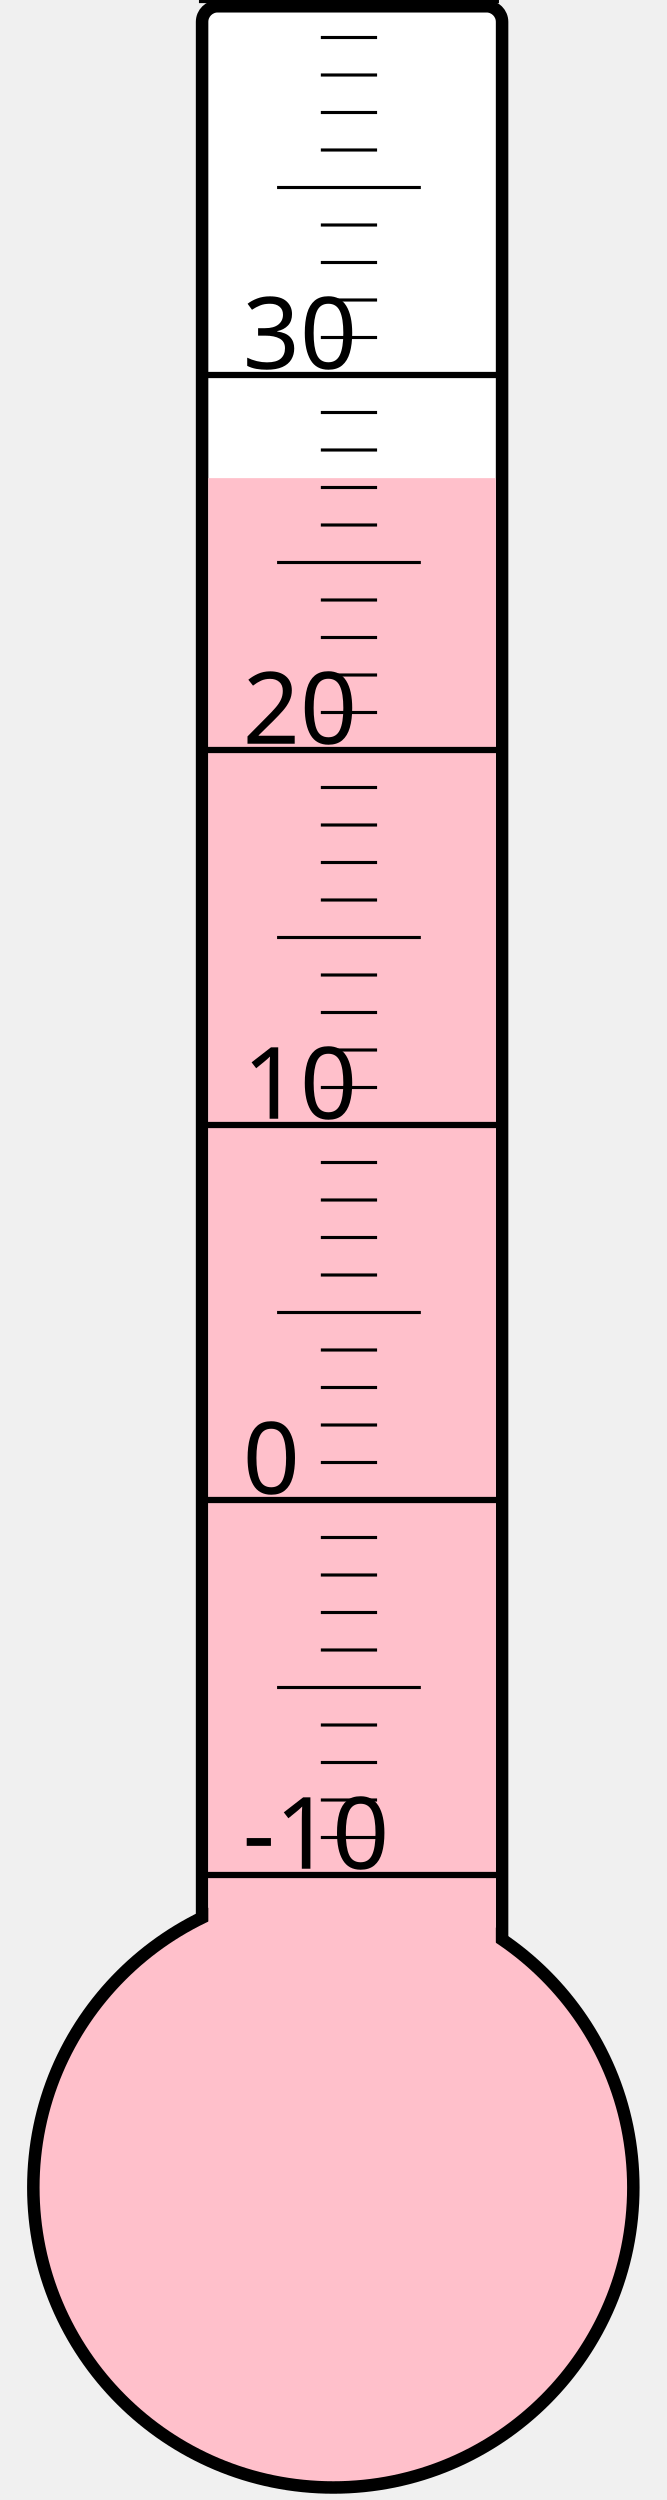
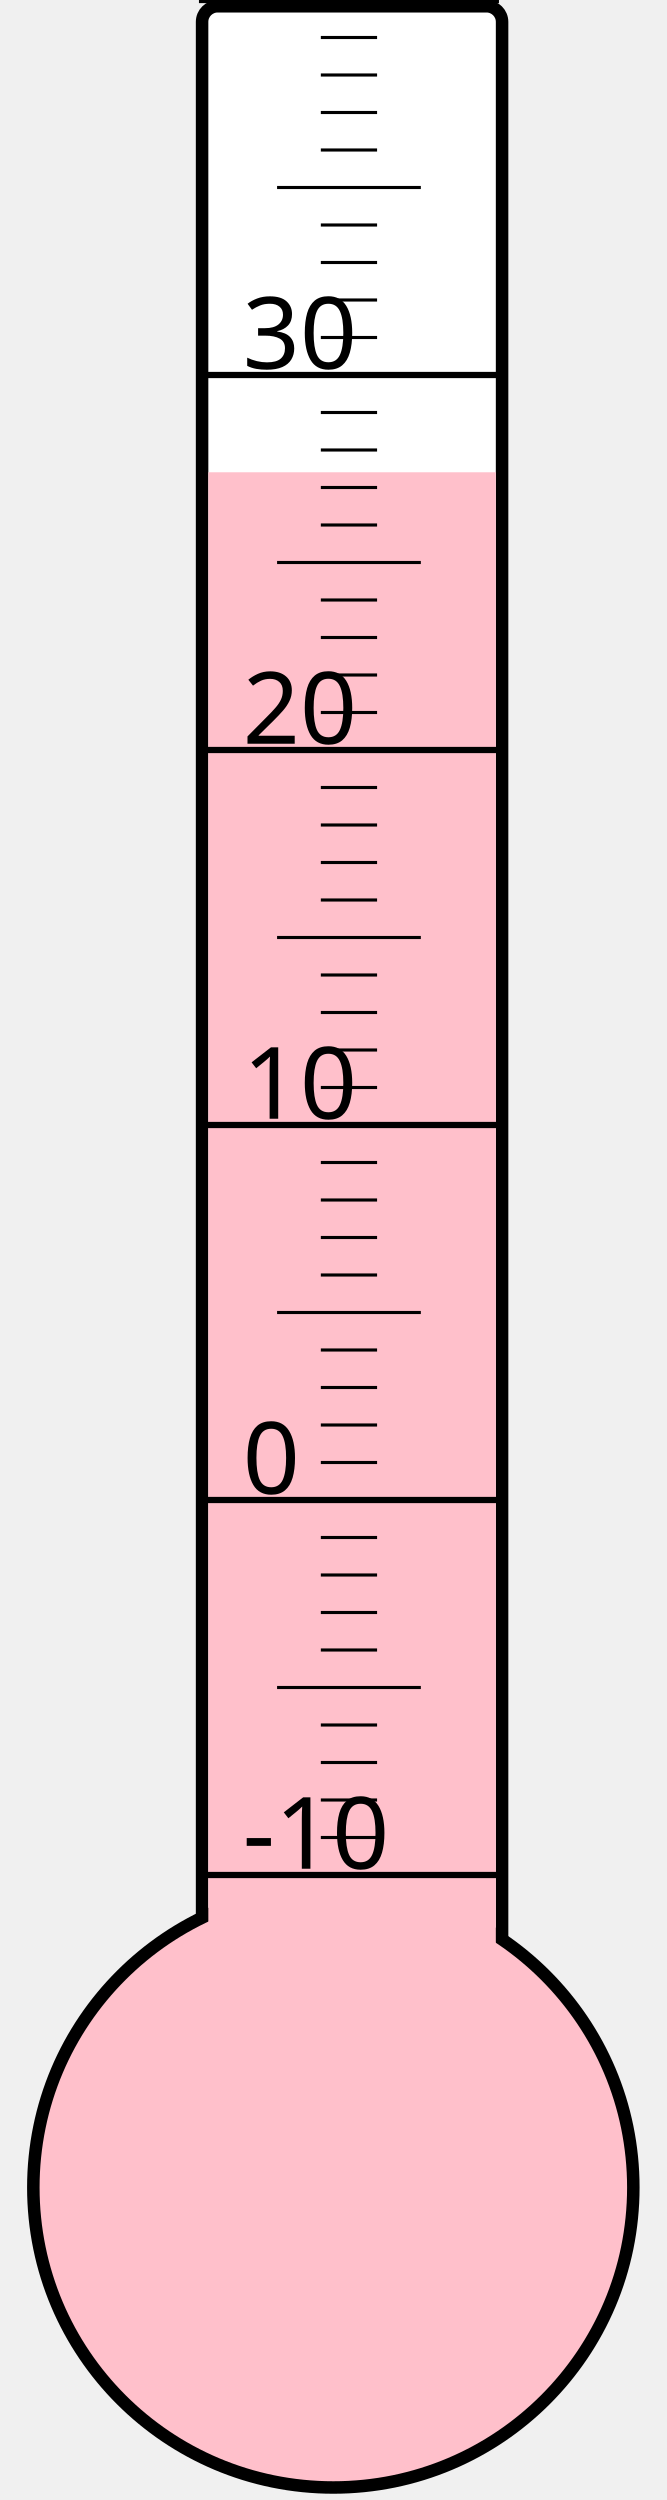
<svg xmlns="http://www.w3.org/2000/svg" width="40px" height="150px" viewBox="0 0 200 800">
  <rect width="200" height="800" x="0" y="0" style="fill: #ffffeb; fill-opacity: 0;" />
  <rect width="96" height="680" x="58" y="2" rx="5" ry="5" style="fill: white; fill-opacity: 1; stroke: black; stroke-width: 4;" />
  <circle cx="100" cy="700" r="96" style="fill: pink; stroke: black; stroke-width: 4;" />
-   <rect width="92" height="547.0" x="60" y="153.0" style="fill: pink; fill-opacity: 1; stroke-width: 0;" />
+   <rect width="92" height="548.875" x="60" y="151.125" style="fill: pink; fill-opacity: 1; stroke-width: 0;" />
  <text x="71" y="598" style="font-family: sans-serif; font-size: 24pt;">-10</text>
  <text x="71" y="478" style="font-family: sans-serif; font-size: 24pt;">0</text>
  <text x="71" y="358" style="font-family: sans-serif; font-size: 24pt;">10</text>
  <text x="71" y="238" style="font-family: sans-serif; font-size: 24pt;">20</text>
  <text x="71" y="118" style="font-family: sans-serif; font-size: 24pt;">30</text>
  <g style="stroke: black;">
    <line x1="57" y1="600" x2="153" y2="600" style="stroke-width: 2;" />
    <line x1="96" y1="588" x2="114" y2="588" style="stroke-width: 1;" />
    <line x1="96" y1="576" x2="114" y2="576" style="stroke-width: 1;" />
    <line x1="96" y1="564" x2="114" y2="564" style="stroke-width: 1;" />
    <line x1="96" y1="552" x2="114" y2="552" style="stroke-width: 1;" />
    <line x1="82" y1="540" x2="128" y2="540" style="stroke-width: 1;" />
    <line x1="96" y1="528" x2="114" y2="528" style="stroke-width: 1;" />
    <line x1="96" y1="516" x2="114" y2="516" style="stroke-width: 1;" />
    <line x1="96" y1="504" x2="114" y2="504" style="stroke-width: 1;" />
    <line x1="96" y1="492" x2="114" y2="492" style="stroke-width: 1;" />
    <line x1="57" y1="480" x2="153" y2="480" style="stroke-width: 2;" />
    <line x1="96" y1="468" x2="114" y2="468" style="stroke-width: 1;" />
    <line x1="96" y1="456" x2="114" y2="456" style="stroke-width: 1;" />
    <line x1="96" y1="444" x2="114" y2="444" style="stroke-width: 1;" />
    <line x1="96" y1="432" x2="114" y2="432" style="stroke-width: 1;" />
    <line x1="82" y1="420" x2="128" y2="420" style="stroke-width: 1;" />
    <line x1="96" y1="408" x2="114" y2="408" style="stroke-width: 1;" />
    <line x1="96" y1="396" x2="114" y2="396" style="stroke-width: 1;" />
    <line x1="96" y1="384" x2="114" y2="384" style="stroke-width: 1;" />
    <line x1="96" y1="372" x2="114" y2="372" style="stroke-width: 1;" />
    <line x1="57" y1="360" x2="153" y2="360" style="stroke-width: 2;" />
    <line x1="96" y1="348" x2="114" y2="348" style="stroke-width: 1;" />
    <line x1="96" y1="336" x2="114" y2="336" style="stroke-width: 1;" />
    <line x1="96" y1="324" x2="114" y2="324" style="stroke-width: 1;" />
    <line x1="96" y1="312" x2="114" y2="312" style="stroke-width: 1;" />
    <line x1="82" y1="300" x2="128" y2="300" style="stroke-width: 1;" />
    <line x1="96" y1="288" x2="114" y2="288" style="stroke-width: 1;" />
    <line x1="96" y1="276" x2="114" y2="276" style="stroke-width: 1;" />
    <line x1="96" y1="264" x2="114" y2="264" style="stroke-width: 1;" />
    <line x1="96" y1="252" x2="114" y2="252" style="stroke-width: 1;" />
    <line x1="57" y1="240" x2="153" y2="240" style="stroke-width: 2;" />
    <line x1="96" y1="228" x2="114" y2="228" style="stroke-width: 1;" />
    <line x1="96" y1="216" x2="114" y2="216" style="stroke-width: 1;" />
    <line x1="96" y1="204" x2="114" y2="204" style="stroke-width: 1;" />
    <line x1="96" y1="192" x2="114" y2="192" style="stroke-width: 1;" />
    <line x1="82" y1="180" x2="128" y2="180" style="stroke-width: 1;" />
    <line x1="96" y1="168" x2="114" y2="168" style="stroke-width: 1;" />
    <line x1="96" y1="156" x2="114" y2="156" style="stroke-width: 1;" />
    <line x1="96" y1="144" x2="114" y2="144" style="stroke-width: 1;" />
    <line x1="96" y1="132" x2="114" y2="132" style="stroke-width: 1;" />
    <line x1="57" y1="120" x2="153" y2="120" style="stroke-width: 2;" />
    <line x1="96" y1="108" x2="114" y2="108" style="stroke-width: 1;" />
    <line x1="96" y1="96" x2="114" y2="96" style="stroke-width: 1;" />
    <line x1="96" y1="84" x2="114" y2="84" style="stroke-width: 1;" />
    <line x1="96" y1="72" x2="114" y2="72" style="stroke-width: 1;" />
    <line x1="82" y1="60" x2="128" y2="60" style="stroke-width: 1;" />
    <line x1="96" y1="48" x2="114" y2="48" style="stroke-width: 1;" />
    <line x1="96" y1="36" x2="114" y2="36" style="stroke-width: 1;" />
    <line x1="96" y1="24" x2="114" y2="24" style="stroke-width: 1;" />
    <line x1="96" y1="12" x2="114" y2="12" style="stroke-width: 1;" />
    <line x1="57" y1="0" x2="153" y2="0" style="stroke-width: 2;" />
  </g>
</svg>
